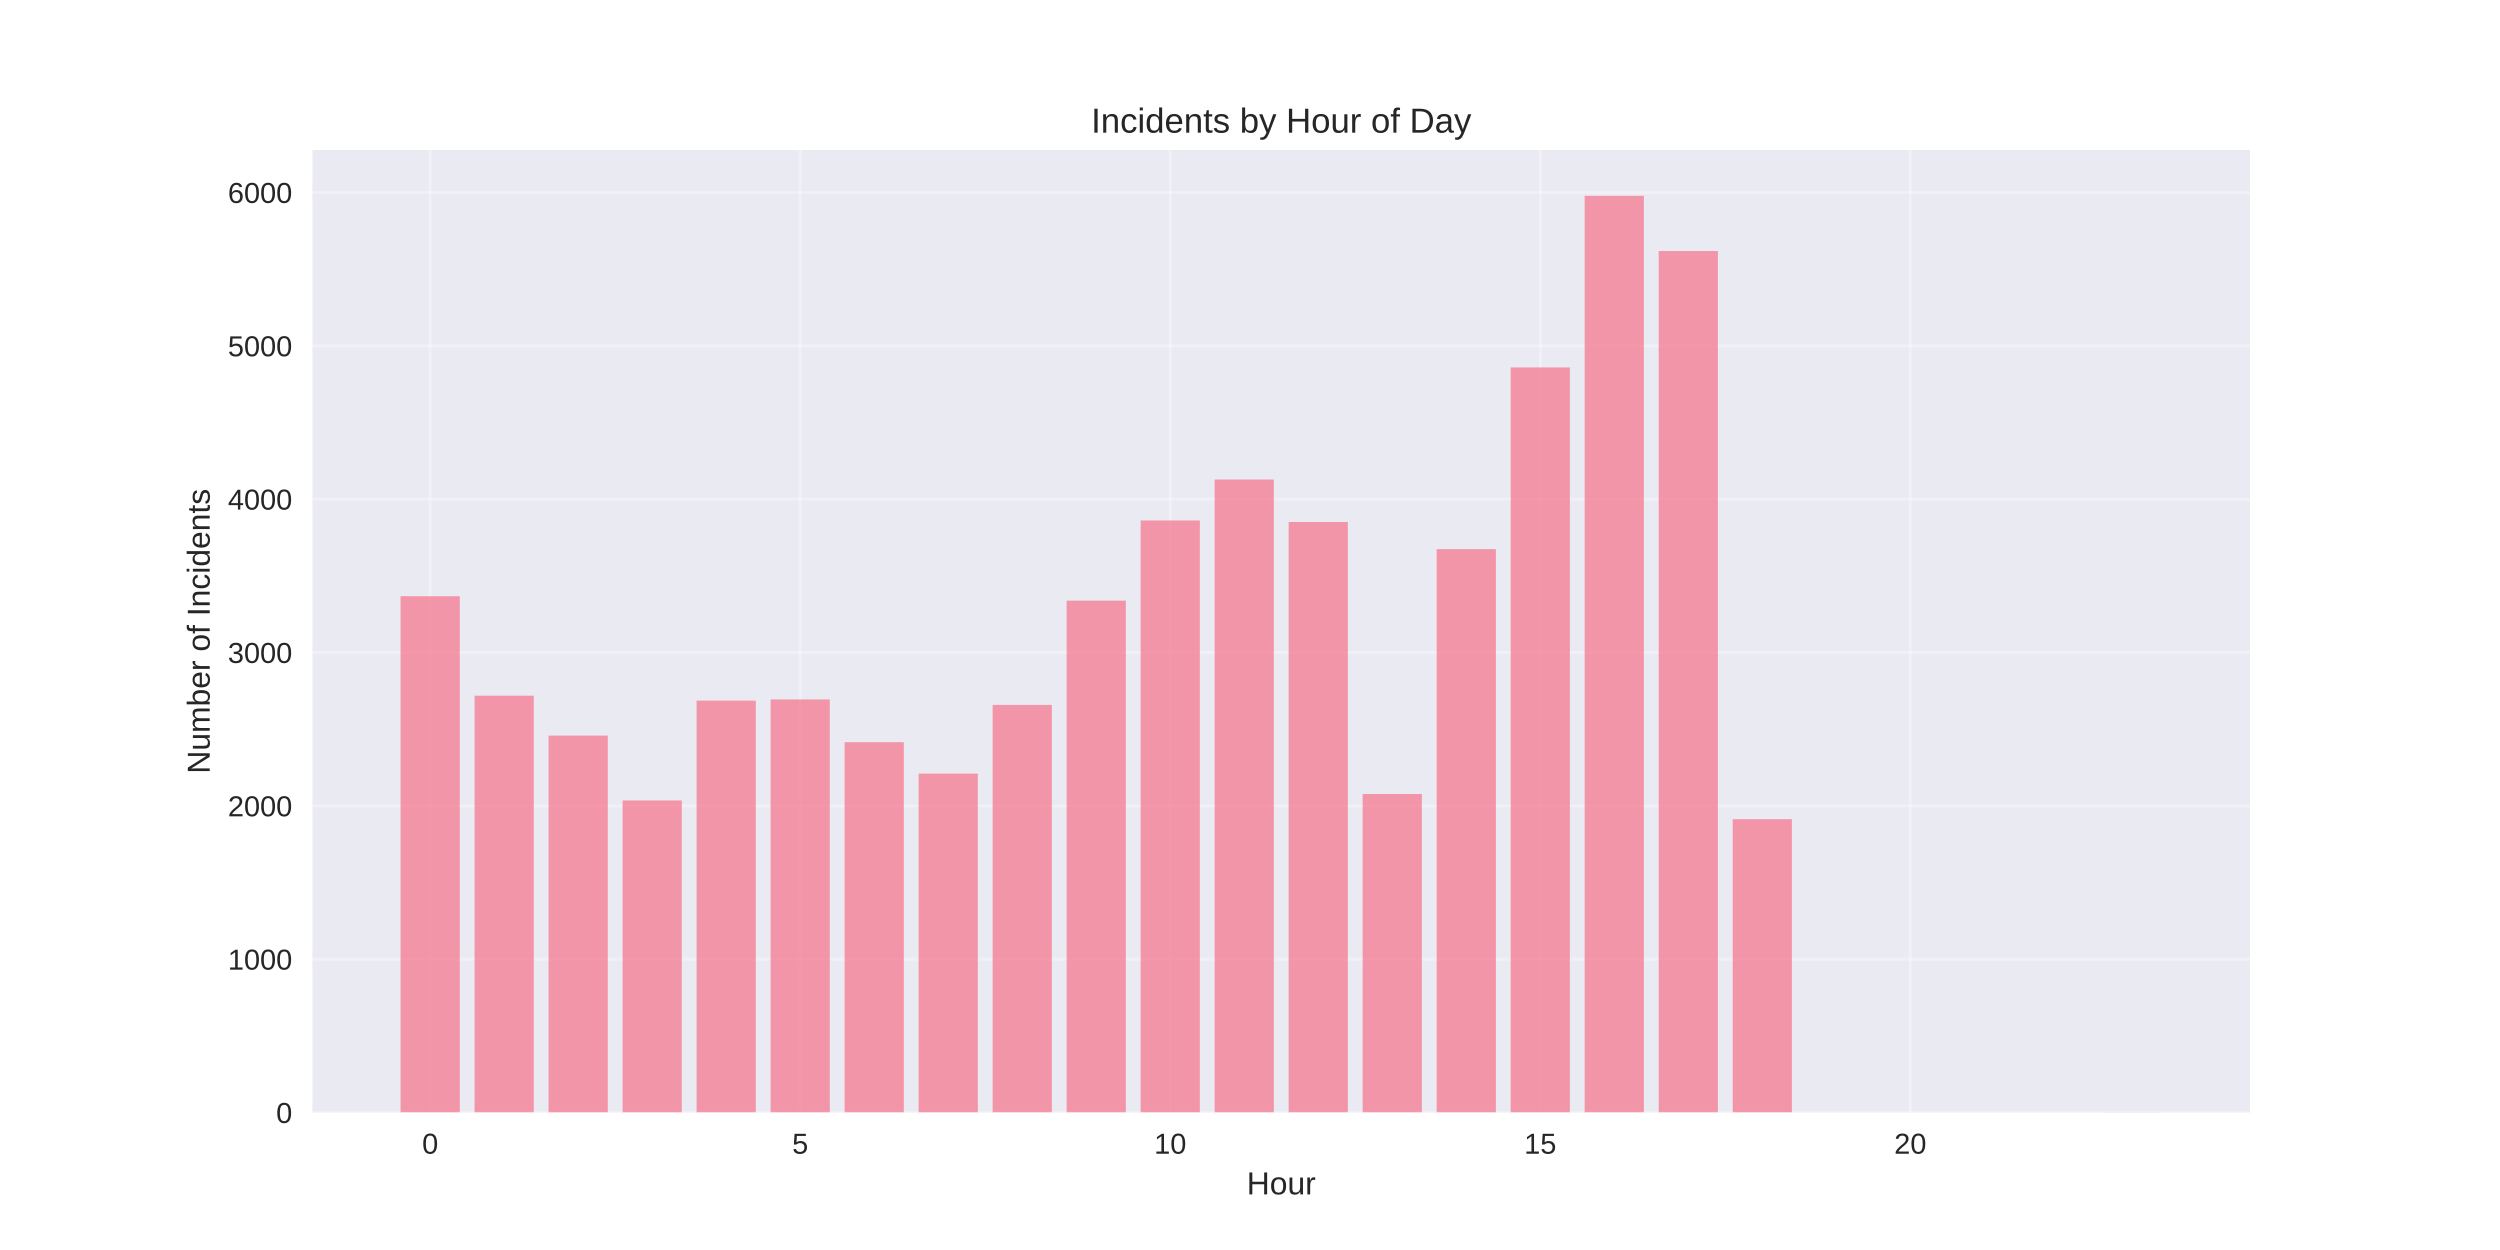
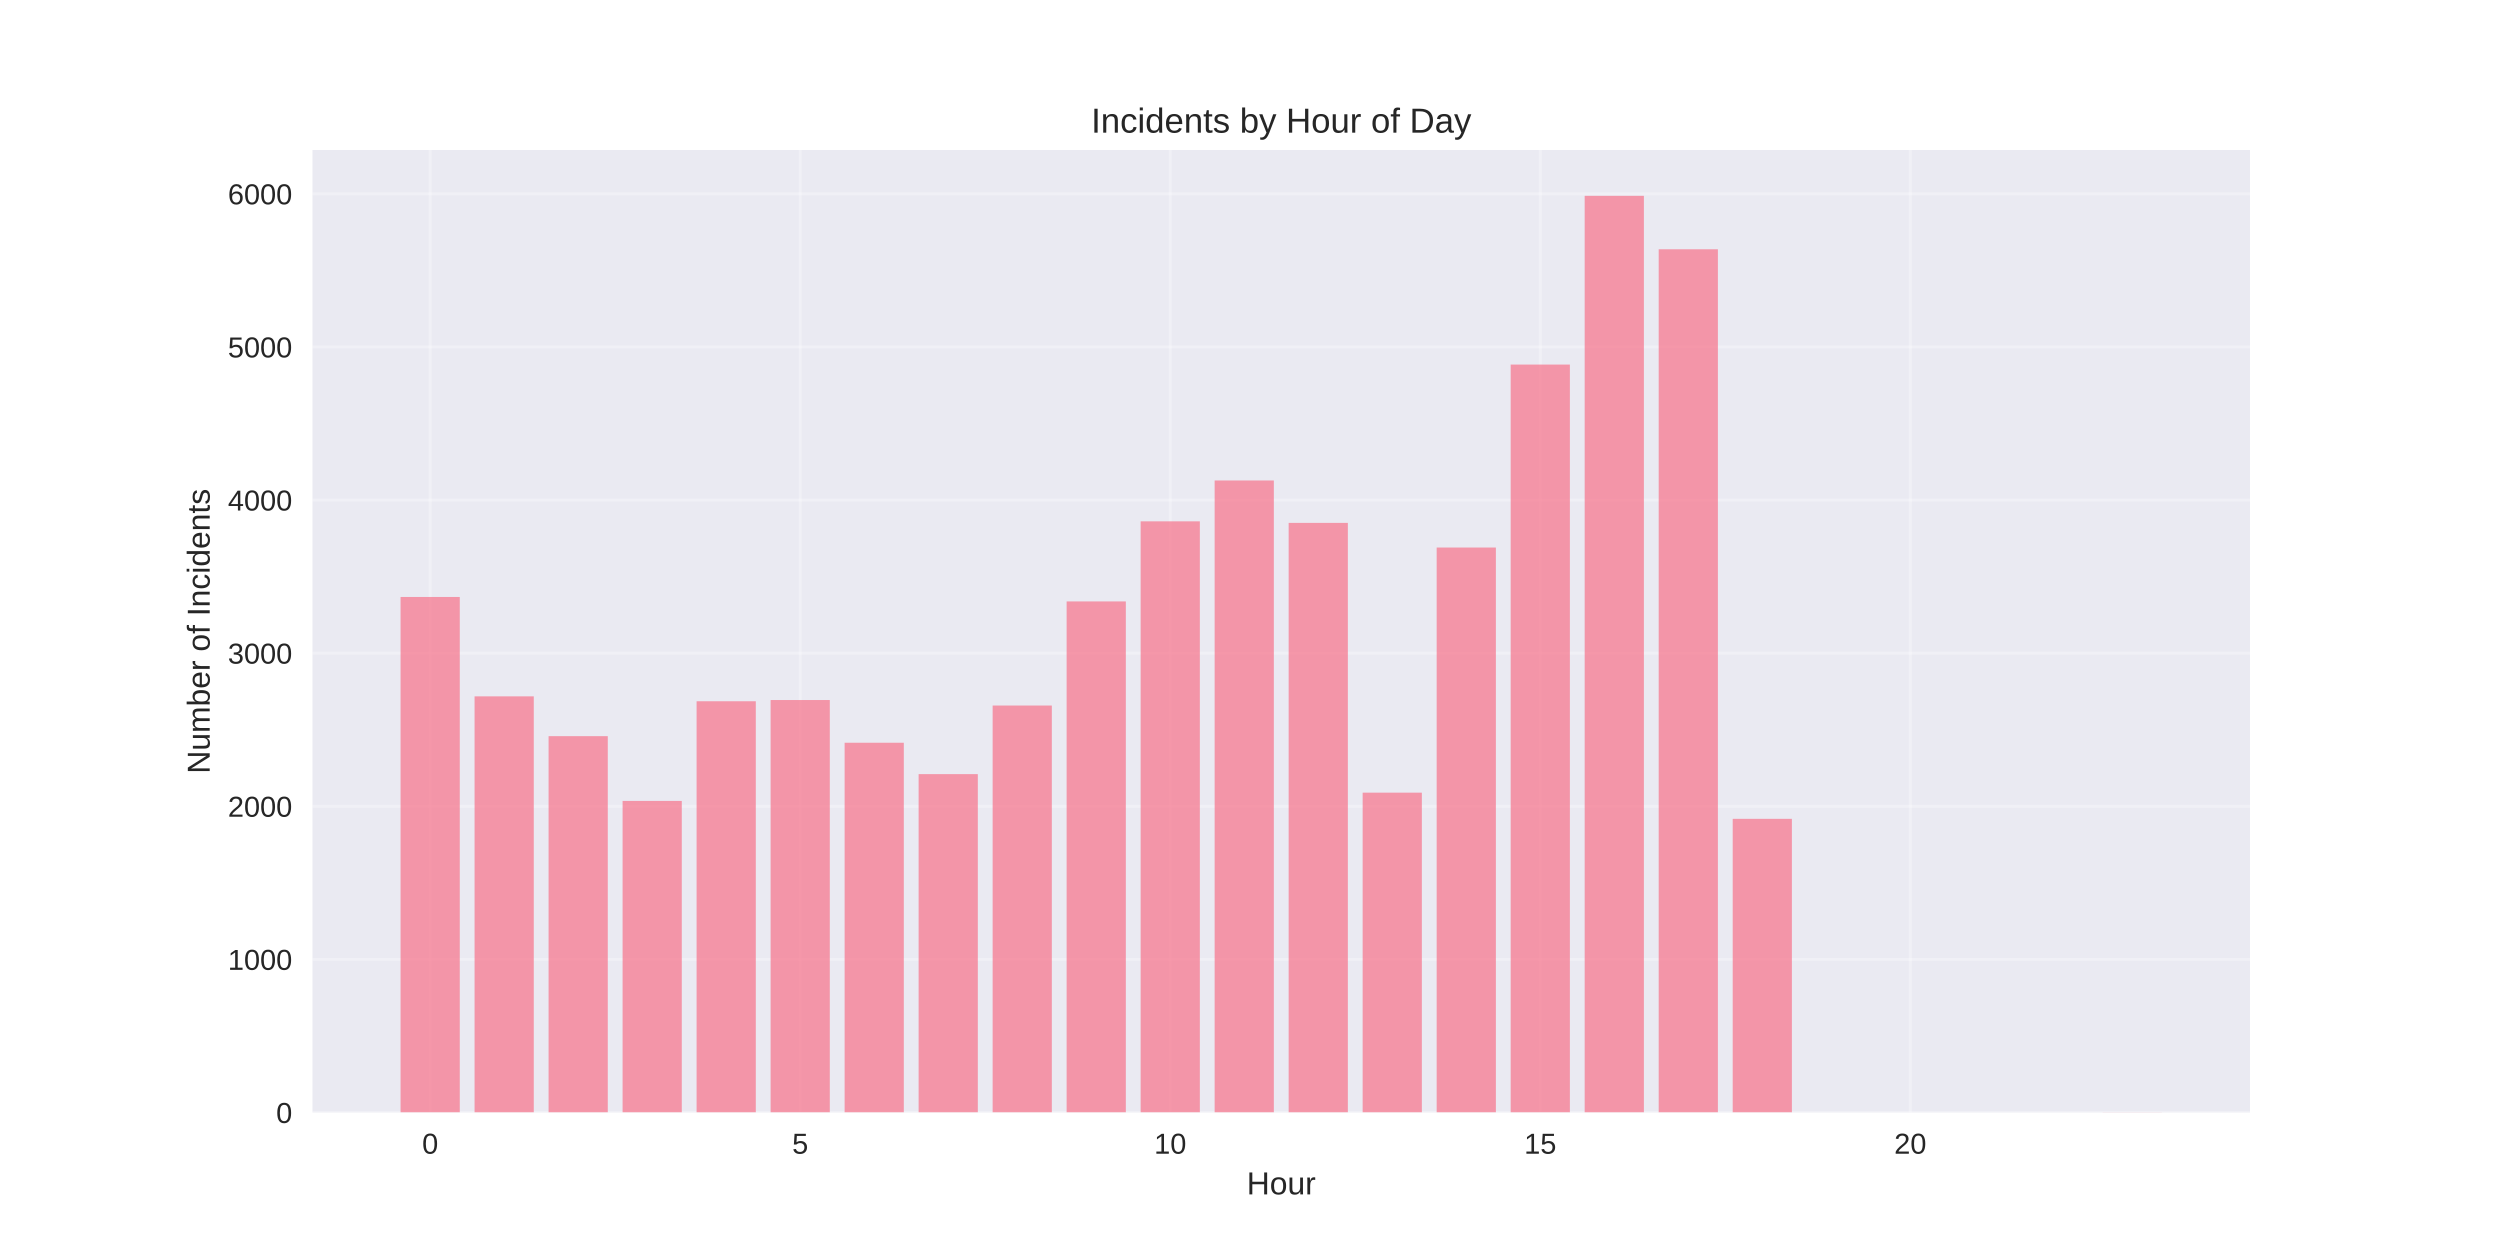
<svg xmlns="http://www.w3.org/2000/svg" width="864pt" height="432pt" viewBox="0 0 864 432" version="1.1">
  <defs>
    <style type="text/css">*{stroke-linejoin: round; stroke-linecap: butt}</style>
  </defs>
  <g id="figure_1">
    <g id="patch_1">
      <path d="M 0 432  L 864 432  L 864 0  L 0 0  z " style="fill: #ffffff" />
    </g>
    <g id="axes_1">
      <g id="patch_2">
        <path d="M 108 384.48  L 777.6 384.48  L 777.6 51.84  L 108 51.84  z " style="fill: #eaeaf2" />
      </g>
      <g id="matplotlib.axis_1">
        <g id="xtick_1">
          <g id="line2d_1">
-             <path d="M 148.667 384.48  L 148.667 51.84  " clip-path="url(#p8839e4e1bb)" style="fill: none; stroke: #ffffff; stroke-opacity: 0.3; stroke-linecap: round" />
+             <path d="M 148.667 384.48  L 148.667 51.84  " clip-path="url(#pc1b275c73f)" style="fill: none; stroke: #ffffff; stroke-opacity: 0.3; stroke-linecap: round" />
          </g>
          <g id="line2d_2" />
          <g id="text_1">
            <text style="fill: #262626; font: 10px 'Arial', 'Liberation Sans', 'DejaVu Sans', 'Bitstream Vera Sans', sans-serif; text-anchor: middle" x="148.667" y="398.727" transform="rotate(-0 148.6671 398.7269)">0</text>
          </g>
        </g>
        <g id="xtick_2">
          <g id="line2d_3">
-             <path d="M 276.551 384.48  L 276.551 51.84  " clip-path="url(#p8839e4e1bb)" style="fill: none; stroke: #ffffff; stroke-opacity: 0.3; stroke-linecap: round" />
+             <path d="M 276.551 384.48  L 276.551 51.84  " clip-path="url(#pc1b275c73f)" style="fill: none; stroke: #ffffff; stroke-opacity: 0.3; stroke-linecap: round" />
          </g>
          <g id="line2d_4" />
          <g id="text_2">
            <text style="fill: #262626; font: 10px 'Arial', 'Liberation Sans', 'DejaVu Sans', 'Bitstream Vera Sans', sans-serif; text-anchor: middle" x="276.551" y="398.727" transform="rotate(-0 276.551 398.7269)">5</text>
          </g>
        </g>
        <g id="xtick_3">
          <g id="line2d_5">
-             <path d="M 404.435 384.48  L 404.435 51.84  " clip-path="url(#p8839e4e1bb)" style="fill: none; stroke: #ffffff; stroke-opacity: 0.3; stroke-linecap: round" />
+             <path d="M 404.435 384.48  L 404.435 51.84  " clip-path="url(#pc1b275c73f)" style="fill: none; stroke: #ffffff; stroke-opacity: 0.3; stroke-linecap: round" />
          </g>
          <g id="line2d_6" />
          <g id="text_3">
            <text style="fill: #262626; font: 10px 'Arial', 'Liberation Sans', 'DejaVu Sans', 'Bitstream Vera Sans', sans-serif; text-anchor: middle" x="404.435" y="398.727" transform="rotate(-0 404.4348 398.7269)">10</text>
          </g>
        </g>
        <g id="xtick_4">
          <g id="line2d_7">
-             <path d="M 532.319 384.48  L 532.319 51.84  " clip-path="url(#p8839e4e1bb)" style="fill: none; stroke: #ffffff; stroke-opacity: 0.3; stroke-linecap: round" />
+             <path d="M 532.319 384.48  L 532.319 51.84  " clip-path="url(#pc1b275c73f)" style="fill: none; stroke: #ffffff; stroke-opacity: 0.3; stroke-linecap: round" />
          </g>
          <g id="line2d_8" />
          <g id="text_4">
            <text style="fill: #262626; font: 10px 'Arial', 'Liberation Sans', 'DejaVu Sans', 'Bitstream Vera Sans', sans-serif; text-anchor: middle" x="532.319" y="398.727" transform="rotate(-0 532.3187 398.7269)">15</text>
          </g>
        </g>
        <g id="xtick_5">
          <g id="line2d_9">
-             <path d="M 660.203 384.48  L 660.203 51.84  " clip-path="url(#p8839e4e1bb)" style="fill: none; stroke: #ffffff; stroke-opacity: 0.3; stroke-linecap: round" />
+             <path d="M 660.203 384.48  L 660.203 51.84  " clip-path="url(#pc1b275c73f)" style="fill: none; stroke: #ffffff; stroke-opacity: 0.3; stroke-linecap: round" />
          </g>
          <g id="line2d_10" />
          <g id="text_5">
            <text style="fill: #262626; font: 10px 'Arial', 'Liberation Sans', 'DejaVu Sans', 'Bitstream Vera Sans', sans-serif; text-anchor: middle" x="660.203" y="398.727" transform="rotate(-0 660.2026 398.7269)">20</text>
          </g>
        </g>
        <g id="text_6">
          <text style="fill: #262626; font: 11px 'Arial', 'Liberation Sans', 'DejaVu Sans', 'Bitstream Vera Sans', sans-serif; text-anchor: middle" x="442.8" y="412.773" transform="rotate(-0 442.8 412.7734)">Hour</text>
        </g>
      </g>
      <g id="matplotlib.axis_2">
        <g id="ytick_1">
          <g id="line2d_11">
-             <path d="M 108 384.48  L 777.6 384.48  " clip-path="url(#p8839e4e1bb)" style="fill: none; stroke: #ffffff; stroke-opacity: 0.3; stroke-linecap: round" />
+             <path d="M 108 384.48  L 777.6 384.48  " clip-path="url(#pc1b275c73f)" style="fill: none; stroke: #ffffff; stroke-opacity: 0.3; stroke-linecap: round" />
          </g>
          <g id="line2d_12" />
          <g id="text_7">
            <text style="fill: #262626; font: 10px 'Arial', 'Liberation Sans', 'DejaVu Sans', 'Bitstream Vera Sans', sans-serif; text-anchor: end" x="101" y="388.103" transform="rotate(-0 101 388.1034)">0</text>
          </g>
        </g>
        <g id="ytick_2">
          <g id="line2d_13">
-             <path d="M 108 331.486  L 777.6 331.486  " clip-path="url(#p8839e4e1bb)" style="fill: none; stroke: #ffffff; stroke-opacity: 0.3; stroke-linecap: round" />
+             <path d="M 108 331.565  L 777.6 331.565  " clip-path="url(#pc1b275c73f)" style="fill: none; stroke: #ffffff; stroke-opacity: 0.3; stroke-linecap: round" />
          </g>
          <g id="line2d_14" />
          <g id="text_8">
-             <text style="fill: #262626; font: 10px 'Arial', 'Liberation Sans', 'DejaVu Sans', 'Bitstream Vera Sans', sans-serif; text-anchor: end" x="101" y="335.109" transform="rotate(-0 101 335.1091)">1000</text>
+             <text style="fill: #262626; font: 10px 'Arial', 'Liberation Sans', 'DejaVu Sans', 'Bitstream Vera Sans', sans-serif; text-anchor: end" x="101" y="335.189" transform="rotate(-0 101 335.1888)">1000</text>
          </g>
        </g>
        <g id="ytick_3">
          <g id="line2d_15">
-             <path d="M 108 278.491  L 777.6 278.491  " clip-path="url(#p8839e4e1bb)" style="fill: none; stroke: #ffffff; stroke-opacity: 0.3; stroke-linecap: round" />
+             <path d="M 108 278.651  L 777.6 278.651  " clip-path="url(#pc1b275c73f)" style="fill: none; stroke: #ffffff; stroke-opacity: 0.3; stroke-linecap: round" />
          </g>
          <g id="line2d_16" />
          <g id="text_9">
-             <text style="fill: #262626; font: 10px 'Arial', 'Liberation Sans', 'DejaVu Sans', 'Bitstream Vera Sans', sans-serif; text-anchor: end" x="101" y="282.115" transform="rotate(-0 101 282.1148)">2000</text>
+             <text style="fill: #262626; font: 10px 'Arial', 'Liberation Sans', 'DejaVu Sans', 'Bitstream Vera Sans', sans-serif; text-anchor: end" x="101" y="282.274" transform="rotate(-0 101 282.2741)">2000</text>
          </g>
        </g>
        <g id="ytick_4">
          <g id="line2d_17">
-             <path d="M 108 225.497  L 777.6 225.497  " clip-path="url(#p8839e4e1bb)" style="fill: none; stroke: #ffffff; stroke-opacity: 0.3; stroke-linecap: round" />
+             <path d="M 108 225.736  L 777.6 225.736  " clip-path="url(#pc1b275c73f)" style="fill: none; stroke: #ffffff; stroke-opacity: 0.3; stroke-linecap: round" />
          </g>
          <g id="line2d_18" />
          <g id="text_10">
-             <text style="fill: #262626; font: 10px 'Arial', 'Liberation Sans', 'DejaVu Sans', 'Bitstream Vera Sans', sans-serif; text-anchor: end" x="101" y="229.12" transform="rotate(-0 101 229.1205)">3000</text>
+             <text style="fill: #262626; font: 10px 'Arial', 'Liberation Sans', 'DejaVu Sans', 'Bitstream Vera Sans', sans-serif; text-anchor: end" x="101" y="229.359" transform="rotate(-0 101 229.3595)">3000</text>
          </g>
        </g>
        <g id="ytick_5">
          <g id="line2d_19">
-             <path d="M 108 172.503  L 777.6 172.503  " clip-path="url(#p8839e4e1bb)" style="fill: none; stroke: #ffffff; stroke-opacity: 0.3; stroke-linecap: round" />
+             <path d="M 108 172.821  L 777.6 172.821  " clip-path="url(#pc1b275c73f)" style="fill: none; stroke: #ffffff; stroke-opacity: 0.3; stroke-linecap: round" />
          </g>
          <g id="line2d_20" />
          <g id="text_11">
-             <text style="fill: #262626; font: 10px 'Arial', 'Liberation Sans', 'DejaVu Sans', 'Bitstream Vera Sans', sans-serif; text-anchor: end" x="101" y="176.126" transform="rotate(-0 101 176.1262)">4000</text>
+             <text style="fill: #262626; font: 10px 'Arial', 'Liberation Sans', 'DejaVu Sans', 'Bitstream Vera Sans', sans-serif; text-anchor: end" x="101" y="176.445" transform="rotate(-0 101 176.4448)">4000</text>
          </g>
        </g>
        <g id="ytick_6">
          <g id="line2d_21">
-             <path d="M 108 119.508  L 777.6 119.508  " clip-path="url(#p8839e4e1bb)" style="fill: none; stroke: #ffffff; stroke-opacity: 0.3; stroke-linecap: round" />
+             <path d="M 108 119.907  L 777.6 119.907  " clip-path="url(#pc1b275c73f)" style="fill: none; stroke: #ffffff; stroke-opacity: 0.3; stroke-linecap: round" />
          </g>
          <g id="line2d_22" />
          <g id="text_12">
-             <text style="fill: #262626; font: 10px 'Arial', 'Liberation Sans', 'DejaVu Sans', 'Bitstream Vera Sans', sans-serif; text-anchor: end" x="101" y="123.132" transform="rotate(-0 101 123.1319)">5000</text>
+             <text style="fill: #262626; font: 10px 'Arial', 'Liberation Sans', 'DejaVu Sans', 'Bitstream Vera Sans', sans-serif; text-anchor: end" x="101" y="123.53" transform="rotate(-0 101 123.5302)">5000</text>
          </g>
        </g>
        <g id="ytick_7">
          <g id="line2d_23">
-             <path d="M 108 66.514  L 777.6 66.514  " clip-path="url(#p8839e4e1bb)" style="fill: none; stroke: #ffffff; stroke-opacity: 0.3; stroke-linecap: round" />
+             <path d="M 108 66.992  L 777.6 66.992  " clip-path="url(#pc1b275c73f)" style="fill: none; stroke: #ffffff; stroke-opacity: 0.3; stroke-linecap: round" />
          </g>
          <g id="line2d_24" />
          <g id="text_13">
-             <text style="fill: #262626; font: 10px 'Arial', 'Liberation Sans', 'DejaVu Sans', 'Bitstream Vera Sans', sans-serif; text-anchor: end" x="101" y="70.138" transform="rotate(-0 101 70.13756)">6000</text>
+             <text style="fill: #262626; font: 10px 'Arial', 'Liberation Sans', 'DejaVu Sans', 'Bitstream Vera Sans', sans-serif; text-anchor: end" x="101" y="70.616" transform="rotate(-0 101 70.61555)">6000</text>
          </g>
        </g>
        <g id="text_14">
          <text style="fill: #262626; font: 11px 'Arial', 'Liberation Sans', 'DejaVu Sans', 'Bitstream Vera Sans', sans-serif; text-anchor: middle" x="72.474" y="218.16" transform="rotate(-90 72.47375 218.16)">Number of Incidents</text>
        </g>
      </g>
      <g id="patch_3">
-         <path d="M 138.436 384.48  L 158.898 384.48  L 158.898 206.048  L 138.436 206.048  z " clip-path="url(#p8839e4e1bb)" style="fill: #f77189; opacity: 0.7" />
+         <path d="M 138.436 384.48  L 158.898 384.48  L 158.898 206.316  L 138.436 206.316  z " clip-path="url(#pc1b275c73f)" style="fill: #f77189; opacity: 0.7" />
      </g>
      <g id="patch_4">
-         <path d="M 164.013 384.48  L 184.475 384.48  L 184.475 240.441  L 164.013 240.441  z " clip-path="url(#p8839e4e1bb)" style="fill: #f77189; opacity: 0.7" />
+         <path d="M 164.013 384.48  L 184.475 384.48  L 184.475 240.658  L 164.013 240.658  z " clip-path="url(#pc1b275c73f)" style="fill: #f77189; opacity: 0.7" />
      </g>
      <g id="patch_5">
-         <path d="M 189.59 384.48  L 210.051 384.48  L 210.051 254.22  L 189.59 254.22  z " clip-path="url(#p8839e4e1bb)" style="fill: #f77189; opacity: 0.7" />
+         <path d="M 189.59 384.48  L 210.051 384.48  L 210.051 254.416  L 189.59 254.416  z " clip-path="url(#pc1b275c73f)" style="fill: #f77189; opacity: 0.7" />
      </g>
      <g id="patch_6">
-         <path d="M 215.167 384.48  L 235.628 384.48  L 235.628 276.637  L 215.167 276.637  z " clip-path="url(#p8839e4e1bb)" style="fill: #f77189; opacity: 0.7" />
+         <path d="M 215.167 384.48  L 235.628 384.48  L 235.628 276.799  L 215.167 276.799  z " clip-path="url(#pc1b275c73f)" style="fill: #f77189; opacity: 0.7" />
      </g>
      <g id="patch_7">
-         <path d="M 240.743 384.48  L 261.205 384.48  L 261.205 242.137  L 240.743 242.137  z " clip-path="url(#p8839e4e1bb)" style="fill: #f77189; opacity: 0.7" />
+         <path d="M 240.743 384.48  L 261.205 384.48  L 261.205 242.351  L 240.743 242.351  z " clip-path="url(#pc1b275c73f)" style="fill: #f77189; opacity: 0.7" />
      </g>
      <g id="patch_8">
-         <path d="M 266.32 384.48  L 286.782 384.48  L 286.782 241.713  L 266.32 241.713  z " clip-path="url(#p8839e4e1bb)" style="fill: #f77189; opacity: 0.7" />
+         <path d="M 266.32 384.48  L 286.782 384.48  L 286.782 241.928  L 266.32 241.928  z " clip-path="url(#pc1b275c73f)" style="fill: #f77189; opacity: 0.7" />
      </g>
      <g id="patch_9">
-         <path d="M 291.897 384.48  L 312.358 384.48  L 312.358 256.499  L 291.897 256.499  z " clip-path="url(#p8839e4e1bb)" style="fill: #f77189; opacity: 0.7" />
+         <path d="M 291.897 384.48  L 312.358 384.48  L 312.358 256.691  L 291.897 256.691  z " clip-path="url(#pc1b275c73f)" style="fill: #f77189; opacity: 0.7" />
      </g>
      <g id="patch_10">
-         <path d="M 317.474 384.48  L 337.935 384.48  L 337.935 267.363  L 317.474 267.363  z " clip-path="url(#p8839e4e1bb)" style="fill: #f77189; opacity: 0.7" />
+         <path d="M 317.474 384.48  L 337.935 384.48  L 337.935 267.539  L 317.474 267.539  z " clip-path="url(#pc1b275c73f)" style="fill: #f77189; opacity: 0.7" />
      </g>
      <g id="patch_11">
-         <path d="M 343.051 384.48  L 363.512 384.48  L 363.512 243.621  L 343.051 243.621  z " clip-path="url(#p8839e4e1bb)" style="fill: #f77189; opacity: 0.7" />
+         <path d="M 343.051 384.48  L 363.512 384.48  L 363.512 243.833  L 343.051 243.833  z " clip-path="url(#pc1b275c73f)" style="fill: #f77189; opacity: 0.7" />
      </g>
      <g id="patch_12">
-         <path d="M 368.627 384.48  L 389.089 384.48  L 389.089 207.585  L 368.627 207.585  z " clip-path="url(#p8839e4e1bb)" style="fill: #f77189; opacity: 0.7" />
+         <path d="M 368.627 384.48  L 389.089 384.48  L 389.089 207.851  L 368.627 207.851  z " clip-path="url(#pc1b275c73f)" style="fill: #f77189; opacity: 0.7" />
      </g>
      <g id="patch_13">
-         <path d="M 394.204 384.48  L 414.666 384.48  L 414.666 179.869  L 394.204 179.869  z " clip-path="url(#p8839e4e1bb)" style="fill: #f77189; opacity: 0.7" />
+         <path d="M 394.204 384.48  L 414.666 384.48  L 414.666 180.177  L 394.204 180.177  z " clip-path="url(#pc1b275c73f)" style="fill: #f77189; opacity: 0.7" />
      </g>
      <g id="patch_14">
-         <path d="M 419.781 384.48  L 440.242 384.48  L 440.242 165.719  L 419.781 165.719  z " clip-path="url(#p8839e4e1bb)" style="fill: #f77189; opacity: 0.7" />
+         <path d="M 419.781 384.48  L 440.242 384.48  L 440.242 166.048  L 419.781 166.048  z " clip-path="url(#pc1b275c73f)" style="fill: #f77189; opacity: 0.7" />
      </g>
      <g id="patch_15">
-         <path d="M 445.358 384.48  L 465.819 384.48  L 465.819 180.399  L 445.358 180.399  z " clip-path="url(#p8839e4e1bb)" style="fill: #f77189; opacity: 0.7" />
+         <path d="M 445.358 384.48  L 465.819 384.48  L 465.819 180.706  L 445.358 180.706  z " clip-path="url(#pc1b275c73f)" style="fill: #f77189; opacity: 0.7" />
      </g>
      <g id="patch_16">
-         <path d="M 470.934 384.48  L 491.396 384.48  L 491.396 274.411  L 470.934 274.411  z " clip-path="url(#p8839e4e1bb)" style="fill: #f77189; opacity: 0.7" />
+         <path d="M 470.934 384.48  L 491.396 384.48  L 491.396 273.941  L 470.934 273.941  z " clip-path="url(#pc1b275c73f)" style="fill: #f77189; opacity: 0.7" />
      </g>
      <g id="patch_17">
-         <path d="M 496.511 384.48  L 516.973 384.48  L 516.973 189.779  L 496.511 189.779  z " clip-path="url(#p8839e4e1bb)" style="fill: #f77189; opacity: 0.7" />
+         <path d="M 496.511 384.48  L 516.973 384.48  L 516.973 189.225  L 496.511 189.225  z " clip-path="url(#pc1b275c73f)" style="fill: #f77189; opacity: 0.7" />
      </g>
      <g id="patch_18">
-         <path d="M 522.088 384.48  L 542.549 384.48  L 542.549 126.981  L 522.088 126.981  z " clip-path="url(#p8839e4e1bb)" style="fill: #f77189; opacity: 0.7" />
+         <path d="M 522.088 384.48  L 542.549 384.48  L 542.549 125.992  L 522.088 125.992  z " clip-path="url(#pc1b275c73f)" style="fill: #f77189; opacity: 0.7" />
      </g>
      <g id="patch_19">
-         <path d="M 547.665 384.48  L 568.126 384.48  L 568.126 67.68  L 547.665 67.68  z " clip-path="url(#p8839e4e1bb)" style="fill: #f77189; opacity: 0.7" />
+         <path d="M 547.665 384.48  L 568.126 384.48  L 568.126 67.68  L 547.665 67.68  z " clip-path="url(#pc1b275c73f)" style="fill: #f77189; opacity: 0.7" />
      </g>
      <g id="patch_20">
-         <path d="M 573.242 384.48  L 593.703 384.48  L 593.703 86.758  L 573.242 86.758  z " clip-path="url(#p8839e4e1bb)" style="fill: #f77189; opacity: 0.7" />
+         <path d="M 573.242 384.48  L 593.703 384.48  L 593.703 86.147  L 573.242 86.147  z " clip-path="url(#pc1b275c73f)" style="fill: #f77189; opacity: 0.7" />
      </g>
      <g id="patch_21">
-         <path d="M 598.818 384.48  L 619.28 384.48  L 619.28 283.102  L 598.818 283.102  z " clip-path="url(#p8839e4e1bb)" style="fill: #f77189; opacity: 0.7" />
+         <path d="M 598.818 384.48  L 619.28 384.48  L 619.28 282.99  L 598.818 282.99  z " clip-path="url(#pc1b275c73f)" style="fill: #f77189; opacity: 0.7" />
      </g>
      <g id="patch_22">
-         <path d="M 726.702 384.48  L 747.164 384.48  L 747.164 384.427  L 726.702 384.427  z " clip-path="url(#p8839e4e1bb)" style="fill: #f77189; opacity: 0.7" />
+         <path d="M 726.702 384.48  L 747.164 384.48  L 747.164 384.427  L 726.702 384.427  z " clip-path="url(#pc1b275c73f)" style="fill: #f77189; opacity: 0.7" />
      </g>
      <g id="patch_23">
        <path d="M 108 384.48  L 108 51.84  " style="fill: none" />
      </g>
      <g id="patch_24">
        <path d="M 777.6 384.48  L 777.6 51.84  " style="fill: none" />
      </g>
      <g id="patch_25">
        <path d="M 108 384.48  L 777.6 384.48  " style="fill: none" />
      </g>
      <g id="patch_26">
        <path d="M 108 51.84  L 777.6 51.84  " style="fill: none" />
      </g>
      <g id="text_15">
        <text style="fill: #262626; font: 12px 'Arial', 'Liberation Sans', 'DejaVu Sans', 'Bitstream Vera Sans', sans-serif; text-anchor: middle" x="442.8" y="45.84" transform="rotate(-0 442.8 45.84)">Incidents by Hour of Day</text>
      </g>
    </g>
  </g>
  <defs>
-     <clipPath id="p8839e4e1bb">
+     <clipPath id="pc1b275c73f">
      <rect x="108" y="51.84" width="669.6" height="332.64" />
    </clipPath>
  </defs>
</svg>
